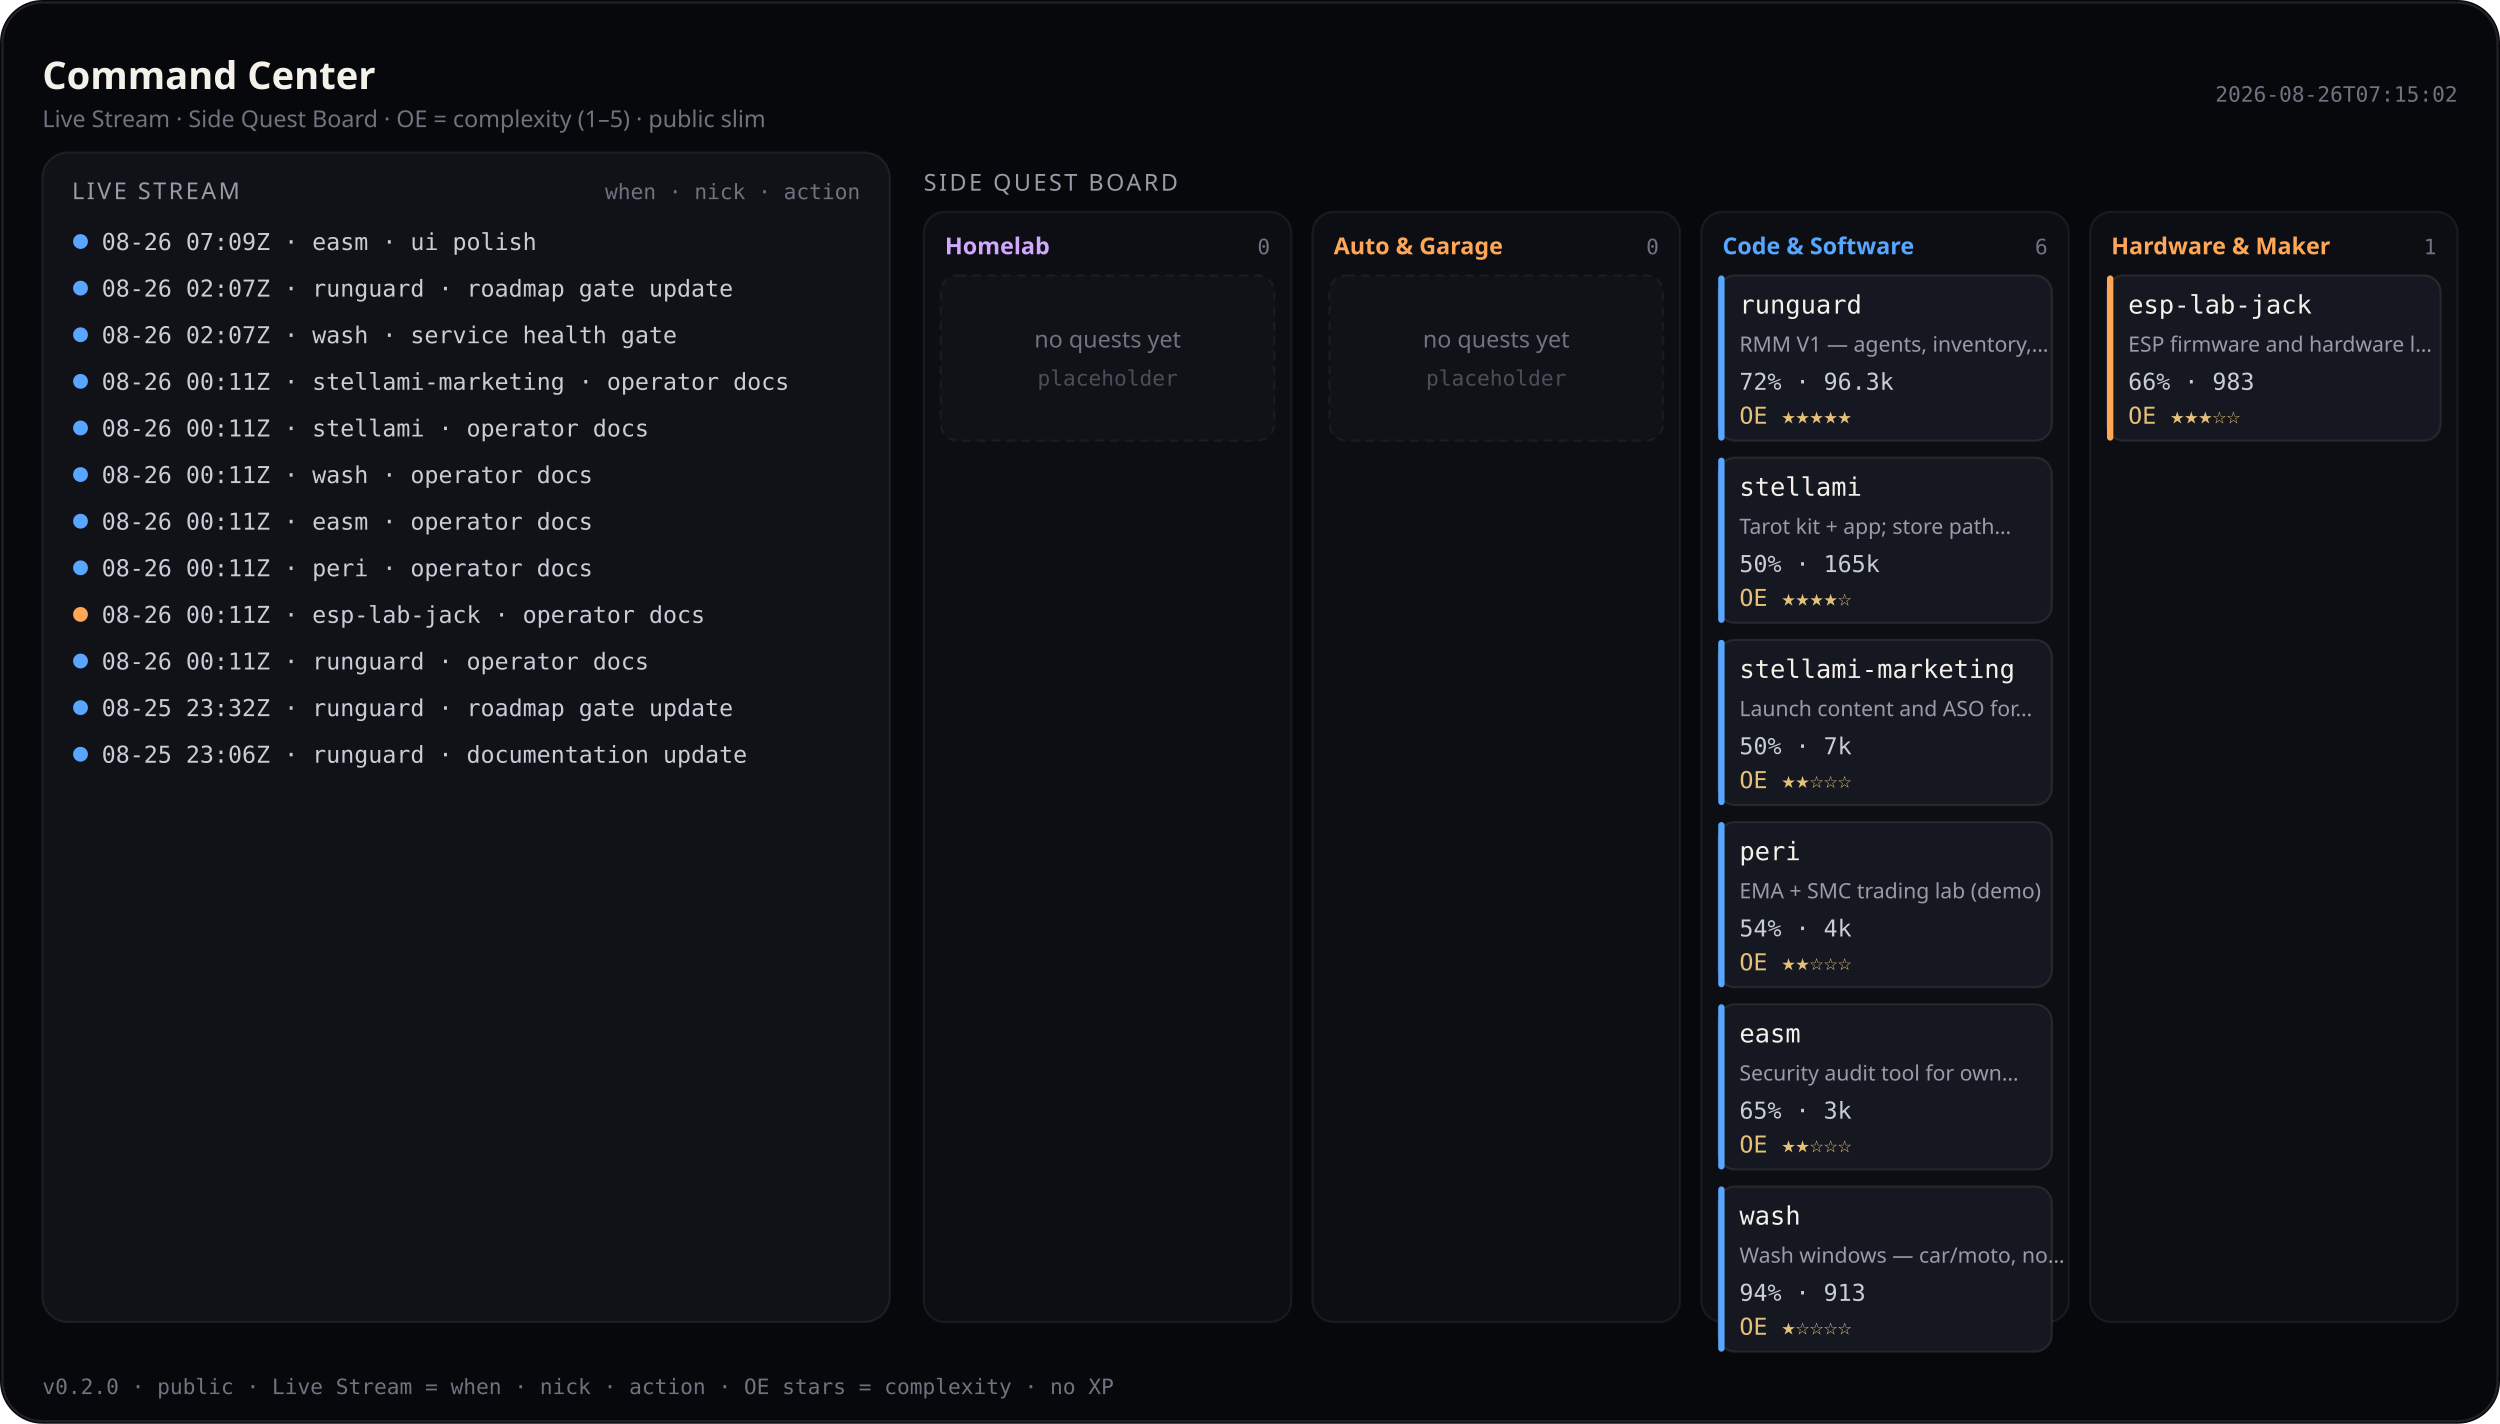
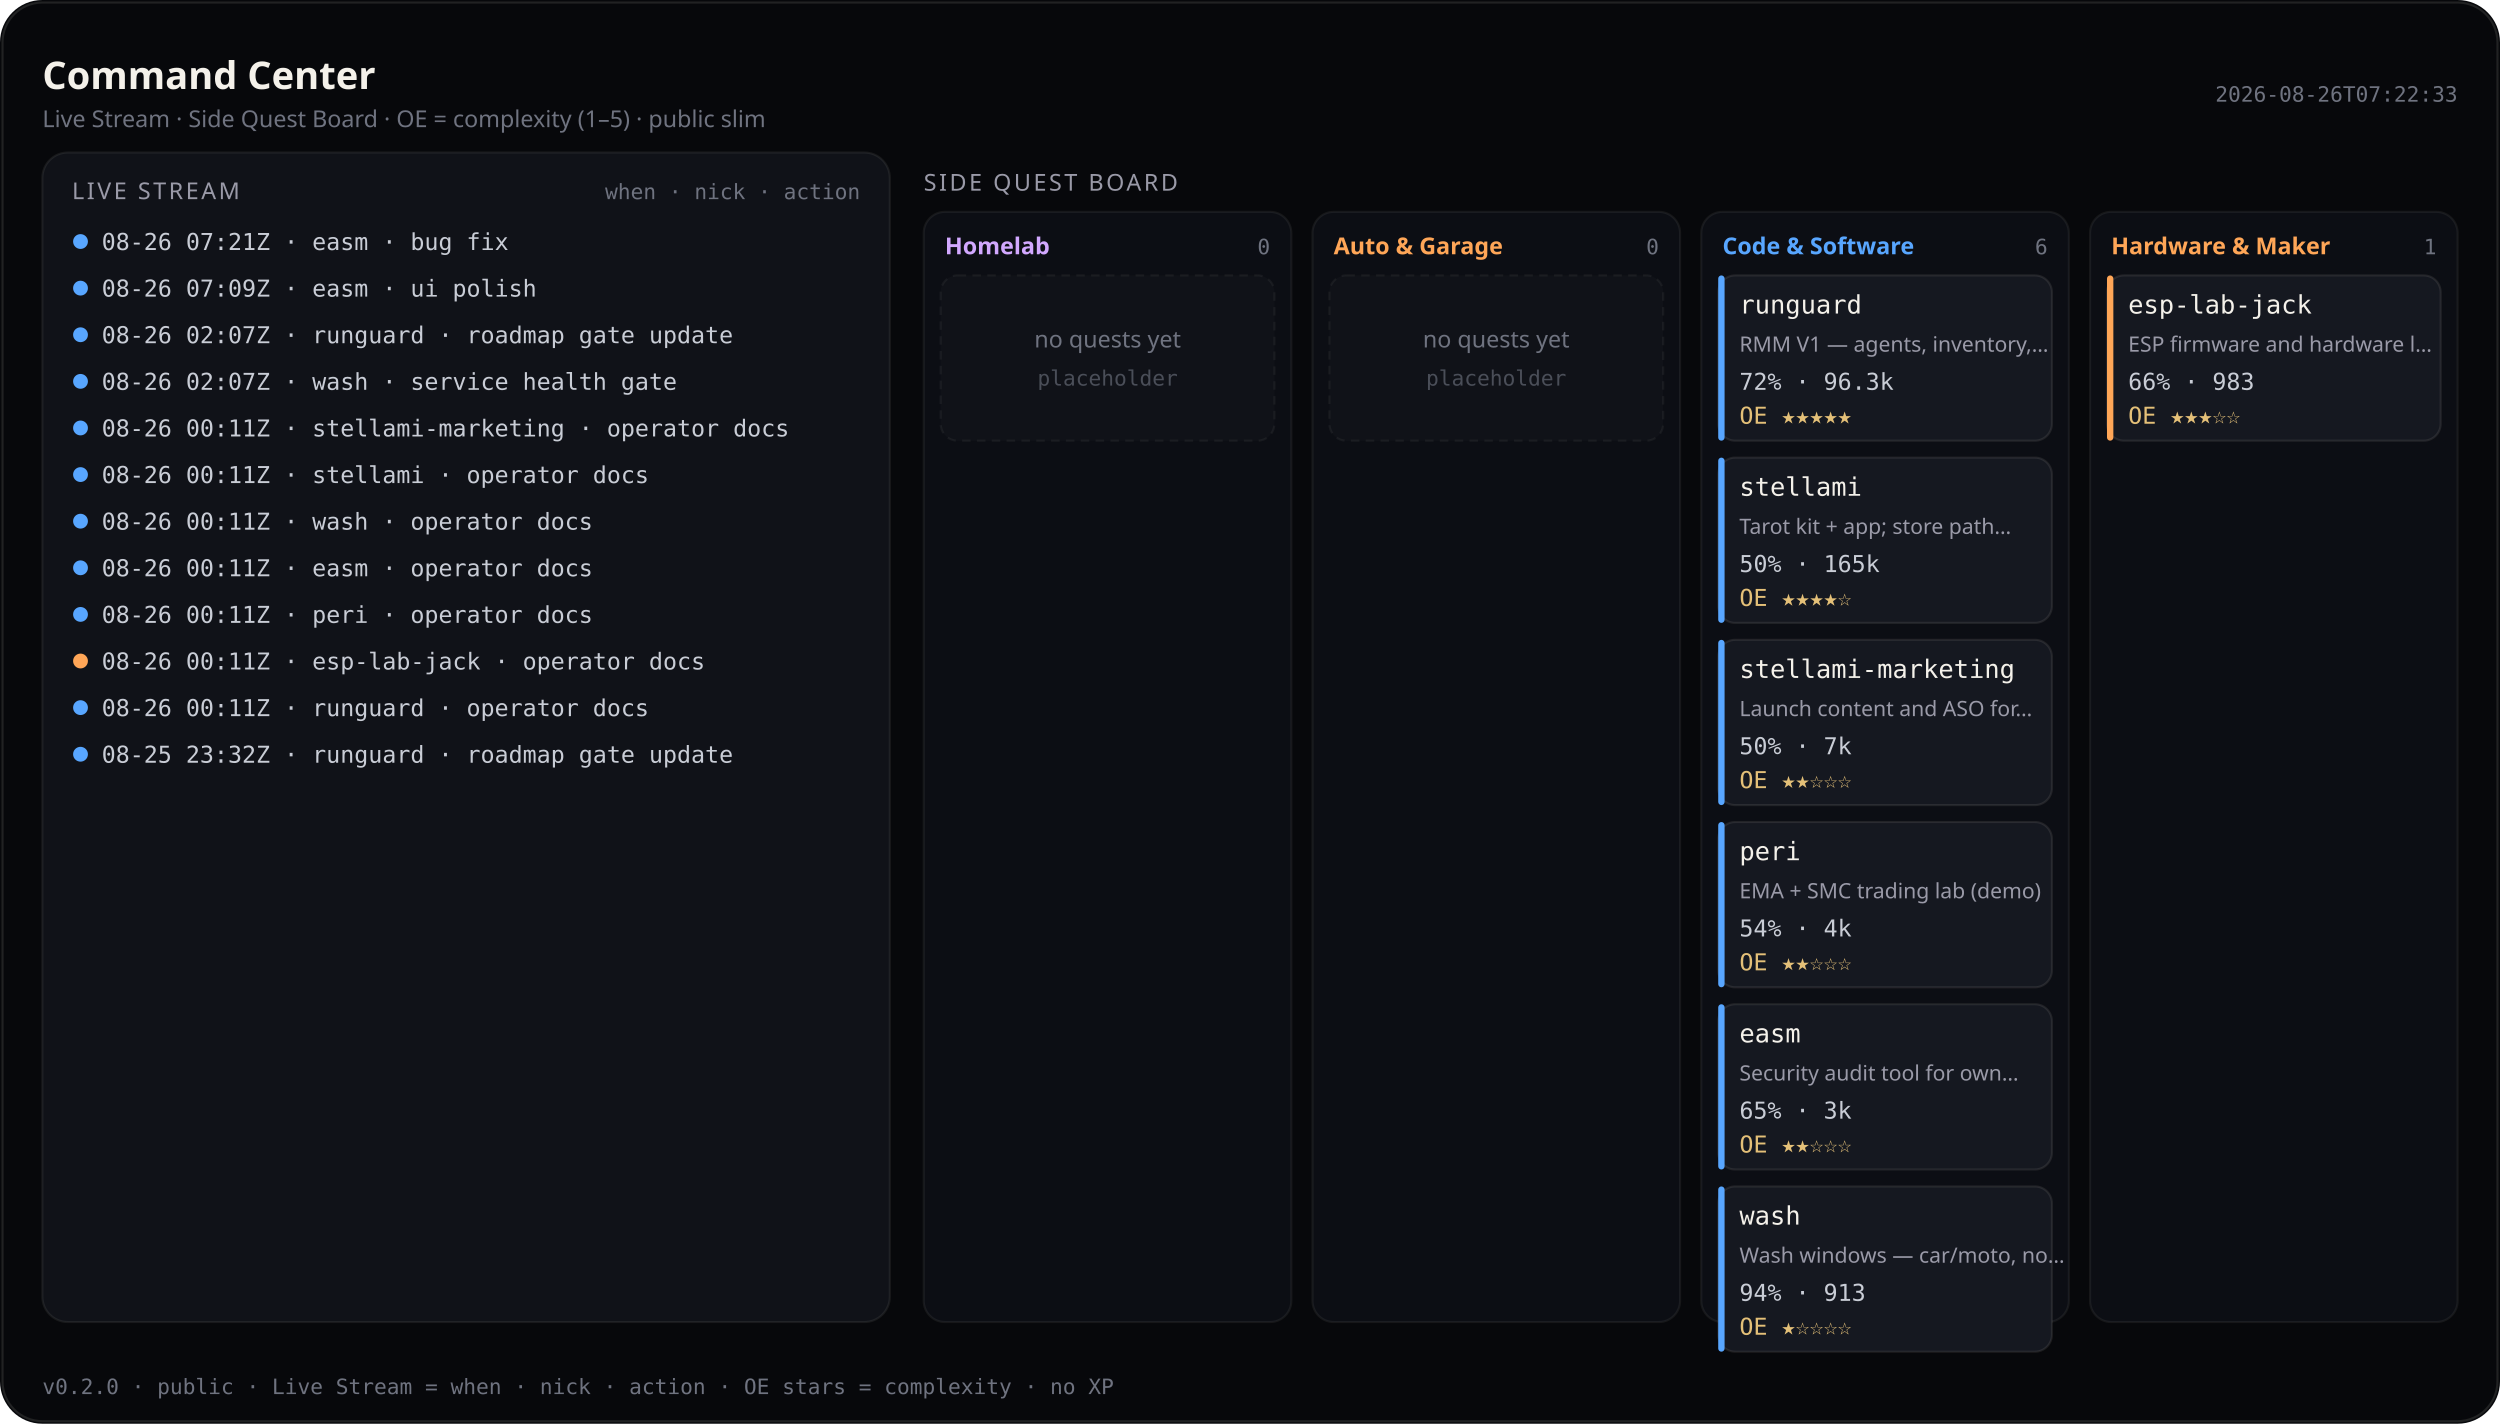
<svg xmlns="http://www.w3.org/2000/svg" viewBox="0 0 1180 672" width="1180" height="672" role="img" aria-label="Command Center — Live Stream and Side Quest Board (public)">
  <rect width="1180" height="672" rx="20" fill="#07080b" />
  <rect x="1.2" y="1.2" width="1177.6" height="669.6" rx="18.8" fill="none" stroke="rgba(232,228,214,0.12)" />
  <text x="20" y="42" fill="#f4f1ea" font-size="18" font-family="ui-sans-serif, system-ui, sans-serif" font-weight="600">Command Center</text>
  <text x="20" y="60" fill="#6f7380" font-size="11" font-family="ui-sans-serif, system-ui, sans-serif">Live Stream · Side Quest Board · OE = complexity (1–5) · public slim</text>
-   <text x="1160" y="48" fill="#6f7380" font-size="10" text-anchor="end" font-family="ui-monospace, SFMono-Regular, monospace">2026-08-26T07:15:02</text>
+   <text x="1160" y="48" fill="#6f7380" font-size="10" text-anchor="end" font-family="ui-monospace, SFMono-Regular, monospace">2026-08-26T07:22:33</text>
  <rect x="20" y="72" width="400" height="552" rx="12" fill="#101218" stroke="rgba(232,228,214,0.08)" />
  <text x="34" y="94" fill="#9a9aa8" font-size="11" font-family="ui-sans-serif, system-ui, sans-serif" letter-spacing="1.2">LIVE STREAM</text>
  <text x="406" y="94" fill="#6f7380" font-size="10" text-anchor="end" font-family="ui-monospace, SFMono-Regular, monospace">when · nick · action</text>
  <defs>
    <clipPath id="live-stream-clip">
      <rect x="20" y="72" width="400" height="552" />
    </clipPath>
  </defs>
  <g clip-path="url(#live-stream-clip)">
    <circle cx="38" cy="114" r="3.5" fill="#58a6ff" />
-     <text x="48" y="118" fill="#c9cdd6" font-size="11" font-family="ui-monospace, SFMono-Regular, monospace">08-26 07:09Z · easm · ui polish</text>
+     <text x="48" y="118" fill="#c9cdd6" font-size="11" font-family="ui-monospace, SFMono-Regular, monospace">08-26 07:21Z · easm · bug fix</text>
    <circle cx="38" cy="136" r="3.5" fill="#58a6ff" />
-     <text x="48" y="140" fill="#c9cdd6" font-size="11" font-family="ui-monospace, SFMono-Regular, monospace">08-26 02:07Z · runguard · roadmap gate update</text>
+     <text x="48" y="140" fill="#c9cdd6" font-size="11" font-family="ui-monospace, SFMono-Regular, monospace">08-26 07:09Z · easm · ui polish</text>
    <circle cx="38" cy="158" r="3.5" fill="#58a6ff" />
-     <text x="48" y="162" fill="#c9cdd6" font-size="11" font-family="ui-monospace, SFMono-Regular, monospace">08-26 02:07Z · wash · service health gate</text>
+     <text x="48" y="162" fill="#c9cdd6" font-size="11" font-family="ui-monospace, SFMono-Regular, monospace">08-26 02:07Z · runguard · roadmap gate update</text>
    <circle cx="38" cy="180" r="3.5" fill="#58a6ff" />
-     <text x="48" y="184" fill="#c9cdd6" font-size="11" font-family="ui-monospace, SFMono-Regular, monospace">08-26 00:11Z · stellami-marketing · operator docs</text>
+     <text x="48" y="184" fill="#c9cdd6" font-size="11" font-family="ui-monospace, SFMono-Regular, monospace">08-26 02:07Z · wash · service health gate</text>
    <circle cx="38" cy="202" r="3.5" fill="#58a6ff" />
-     <text x="48" y="206" fill="#c9cdd6" font-size="11" font-family="ui-monospace, SFMono-Regular, monospace">08-26 00:11Z · stellami · operator docs</text>
+     <text x="48" y="206" fill="#c9cdd6" font-size="11" font-family="ui-monospace, SFMono-Regular, monospace">08-26 00:11Z · stellami-marketing · operator docs</text>
    <circle cx="38" cy="224" r="3.5" fill="#58a6ff" />
-     <text x="48" y="228" fill="#c9cdd6" font-size="11" font-family="ui-monospace, SFMono-Regular, monospace">08-26 00:11Z · wash · operator docs</text>
+     <text x="48" y="228" fill="#c9cdd6" font-size="11" font-family="ui-monospace, SFMono-Regular, monospace">08-26 00:11Z · stellami · operator docs</text>
    <circle cx="38" cy="246" r="3.5" fill="#58a6ff" />
-     <text x="48" y="250" fill="#c9cdd6" font-size="11" font-family="ui-monospace, SFMono-Regular, monospace">08-26 00:11Z · easm · operator docs</text>
+     <text x="48" y="250" fill="#c9cdd6" font-size="11" font-family="ui-monospace, SFMono-Regular, monospace">08-26 00:11Z · wash · operator docs</text>
    <circle cx="38" cy="268" r="3.5" fill="#58a6ff" />
-     <text x="48" y="272" fill="#c9cdd6" font-size="11" font-family="ui-monospace, SFMono-Regular, monospace">08-26 00:11Z · peri · operator docs</text>
-     <circle cx="38" cy="290" r="3.5" fill="#ffa657" />
-     <text x="48" y="294" fill="#c9cdd6" font-size="11" font-family="ui-monospace, SFMono-Regular, monospace">08-26 00:11Z · esp-lab-jack · operator docs</text>
-     <circle cx="38" cy="312" r="3.5" fill="#58a6ff" />
-     <text x="48" y="316" fill="#c9cdd6" font-size="11" font-family="ui-monospace, SFMono-Regular, monospace">08-26 00:11Z · runguard · operator docs</text>
+     <text x="48" y="272" fill="#c9cdd6" font-size="11" font-family="ui-monospace, SFMono-Regular, monospace">08-26 00:11Z · easm · operator docs</text>
+     <circle cx="38" cy="290" r="3.5" fill="#58a6ff" />
+     <text x="48" y="294" fill="#c9cdd6" font-size="11" font-family="ui-monospace, SFMono-Regular, monospace">08-26 00:11Z · peri · operator docs</text>
+     <circle cx="38" cy="312" r="3.5" fill="#ffa657" />
+     <text x="48" y="316" fill="#c9cdd6" font-size="11" font-family="ui-monospace, SFMono-Regular, monospace">08-26 00:11Z · esp-lab-jack · operator docs</text>
    <circle cx="38" cy="334" r="3.5" fill="#58a6ff" />
-     <text x="48" y="338" fill="#c9cdd6" font-size="11" font-family="ui-monospace, SFMono-Regular, monospace">08-25 23:32Z · runguard · roadmap gate update</text>
+     <text x="48" y="338" fill="#c9cdd6" font-size="11" font-family="ui-monospace, SFMono-Regular, monospace">08-26 00:11Z · runguard · operator docs</text>
    <circle cx="38" cy="356" r="3.5" fill="#58a6ff" />
-     <text x="48" y="360" fill="#c9cdd6" font-size="11" font-family="ui-monospace, SFMono-Regular, monospace">08-25 23:06Z · runguard · documentation update</text>
+     <text x="48" y="360" fill="#c9cdd6" font-size="11" font-family="ui-monospace, SFMono-Regular, monospace">08-25 23:32Z · runguard · roadmap gate update</text>
  </g>
  <text x="436" y="90" fill="#9a9aa8" font-size="11" font-family="ui-sans-serif, system-ui, sans-serif" letter-spacing="1.2">SIDE QUEST BOARD</text>
  <rect x="436.0" y="100" width="173.5" height="524.0" rx="10" fill="#0c0e14" stroke="rgba(232,228,214,0.07)" />
  <text x="446.0" y="120" fill="#d2a8ff" font-size="11" font-family="ui-sans-serif, system-ui, sans-serif" font-weight="600">Homelab</text>
  <text x="599.5" y="120" fill="#6f7380" font-size="10" text-anchor="end" font-family="ui-monospace, SFMono-Regular, monospace">0</text>
  <rect x="444.0" y="130.0" width="157.5" height="78.0" rx="8" fill="#101218" stroke="rgba(232,228,214,0.06)" stroke-dasharray="4 3" />
  <text x="522.8" y="164.0" fill="#6f7380" font-size="11" text-anchor="middle" font-family="ui-sans-serif, system-ui, sans-serif">no quests yet</text>
  <text x="522.8" y="182.0" fill="#4a4e58" font-size="10" text-anchor="middle" font-family="ui-monospace, SFMono-Regular, monospace">placeholder</text>
  <rect x="619.5" y="100" width="173.5" height="524.0" rx="10" fill="#0c0e14" stroke="rgba(232,228,214,0.07)" />
  <text x="629.5" y="120" fill="#ffa657" font-size="11" font-family="ui-sans-serif, system-ui, sans-serif" font-weight="600">Auto &amp; Garage</text>
  <text x="783.0" y="120" fill="#6f7380" font-size="10" text-anchor="end" font-family="ui-monospace, SFMono-Regular, monospace">0</text>
  <rect x="627.5" y="130.0" width="157.5" height="78.0" rx="8" fill="#101218" stroke="rgba(232,228,214,0.06)" stroke-dasharray="4 3" />
  <text x="706.2" y="164.0" fill="#6f7380" font-size="11" text-anchor="middle" font-family="ui-sans-serif, system-ui, sans-serif">no quests yet</text>
  <text x="706.2" y="182.0" fill="#4a4e58" font-size="10" text-anchor="middle" font-family="ui-monospace, SFMono-Regular, monospace">placeholder</text>
  <rect x="803.0" y="100" width="173.5" height="524.0" rx="10" fill="#0c0e14" stroke="rgba(232,228,214,0.07)" />
  <text x="813.0" y="120" fill="#58a6ff" font-size="11" font-family="ui-sans-serif, system-ui, sans-serif" font-weight="600">Code &amp; Software</text>
  <text x="966.5" y="120" fill="#6f7380" font-size="10" text-anchor="end" font-family="ui-monospace, SFMono-Regular, monospace">6</text>
  <rect x="811.0" y="130.0" width="157.5" height="78.0" rx="8" fill="#151820" stroke="rgba(232,228,214,0.1)" />
  <rect x="811.0" y="130.0" width="3" height="78.0" rx="1.5" fill="#58a6ff" />
  <text x="821.0" y="148.0" fill="#f4f1ea" font-size="12" font-family="ui-monospace, SFMono-Regular, monospace">runguard</text>
  <text x="821.0" y="166.0" fill="#9a9aa8" font-size="10" font-family="ui-sans-serif, system-ui, sans-serif">RMM V1 — agents, inventory,…</text>
  <text x="821.0" y="184.0" fill="#c9cdd6" font-size="11" font-family="ui-monospace, SFMono-Regular, monospace">72% · 96.3k</text>
  <text x="821.0" y="200.0" fill="#e4c078" font-size="11" font-family="ui-monospace, SFMono-Regular, monospace">OE ★★★★★</text>
  <rect x="811.0" y="216.0" width="157.5" height="78.0" rx="8" fill="#151820" stroke="rgba(232,228,214,0.1)" />
  <rect x="811.0" y="216.0" width="3" height="78.0" rx="1.5" fill="#58a6ff" />
  <text x="821.0" y="234.0" fill="#f4f1ea" font-size="12" font-family="ui-monospace, SFMono-Regular, monospace">stellami</text>
  <text x="821.0" y="252.0" fill="#9a9aa8" font-size="10" font-family="ui-sans-serif, system-ui, sans-serif">Tarot kit + app; store path…</text>
  <text x="821.0" y="270.0" fill="#c9cdd6" font-size="11" font-family="ui-monospace, SFMono-Regular, monospace">50% · 165k</text>
  <text x="821.0" y="286.0" fill="#e4c078" font-size="11" font-family="ui-monospace, SFMono-Regular, monospace">OE ★★★★☆</text>
  <rect x="811.0" y="302.0" width="157.5" height="78.0" rx="8" fill="#151820" stroke="rgba(232,228,214,0.1)" />
  <rect x="811.0" y="302.0" width="3" height="78.0" rx="1.5" fill="#58a6ff" />
  <text x="821.0" y="320.0" fill="#f4f1ea" font-size="12" font-family="ui-monospace, SFMono-Regular, monospace">stellami-marketing</text>
  <text x="821.0" y="338.0" fill="#9a9aa8" font-size="10" font-family="ui-sans-serif, system-ui, sans-serif">Launch content and ASO for…</text>
  <text x="821.0" y="356.0" fill="#c9cdd6" font-size="11" font-family="ui-monospace, SFMono-Regular, monospace">50% · 7k</text>
  <text x="821.0" y="372.0" fill="#e4c078" font-size="11" font-family="ui-monospace, SFMono-Regular, monospace">OE ★★☆☆☆</text>
  <rect x="811.0" y="388.0" width="157.5" height="78.0" rx="8" fill="#151820" stroke="rgba(232,228,214,0.1)" />
  <rect x="811.0" y="388.0" width="3" height="78.0" rx="1.5" fill="#58a6ff" />
  <text x="821.0" y="406.0" fill="#f4f1ea" font-size="12" font-family="ui-monospace, SFMono-Regular, monospace">peri</text>
  <text x="821.0" y="424.0" fill="#9a9aa8" font-size="10" font-family="ui-sans-serif, system-ui, sans-serif">EMA + SMC trading lab (demo)</text>
  <text x="821.0" y="442.0" fill="#c9cdd6" font-size="11" font-family="ui-monospace, SFMono-Regular, monospace">54% · 4k</text>
  <text x="821.0" y="458.0" fill="#e4c078" font-size="11" font-family="ui-monospace, SFMono-Regular, monospace">OE ★★☆☆☆</text>
  <rect x="811.0" y="474.0" width="157.5" height="78.0" rx="8" fill="#151820" stroke="rgba(232,228,214,0.1)" />
  <rect x="811.0" y="474.0" width="3" height="78.0" rx="1.5" fill="#58a6ff" />
  <text x="821.0" y="492.0" fill="#f4f1ea" font-size="12" font-family="ui-monospace, SFMono-Regular, monospace">easm</text>
  <text x="821.0" y="510.0" fill="#9a9aa8" font-size="10" font-family="ui-sans-serif, system-ui, sans-serif">Security audit tool for own…</text>
  <text x="821.0" y="528.0" fill="#c9cdd6" font-size="11" font-family="ui-monospace, SFMono-Regular, monospace">65% · 3k</text>
  <text x="821.0" y="544.0" fill="#e4c078" font-size="11" font-family="ui-monospace, SFMono-Regular, monospace">OE ★★☆☆☆</text>
  <rect x="811.0" y="560.0" width="157.5" height="78.0" rx="8" fill="#151820" stroke="rgba(232,228,214,0.1)" />
  <rect x="811.0" y="560.0" width="3" height="78.0" rx="1.5" fill="#58a6ff" />
  <text x="821.0" y="578.0" fill="#f4f1ea" font-size="12" font-family="ui-monospace, SFMono-Regular, monospace">wash</text>
  <text x="821.0" y="596.0" fill="#9a9aa8" font-size="10" font-family="ui-sans-serif, system-ui, sans-serif">Wash windows — car/moto, no…</text>
  <text x="821.0" y="614.0" fill="#c9cdd6" font-size="11" font-family="ui-monospace, SFMono-Regular, monospace">94% · 913</text>
  <text x="821.0" y="630.0" fill="#e4c078" font-size="11" font-family="ui-monospace, SFMono-Regular, monospace">OE ★☆☆☆☆</text>
  <rect x="986.5" y="100" width="173.5" height="524.0" rx="10" fill="#0c0e14" stroke="rgba(232,228,214,0.07)" />
  <text x="996.5" y="120" fill="#ffa657" font-size="11" font-family="ui-sans-serif, system-ui, sans-serif" font-weight="600">Hardware &amp; Maker</text>
  <text x="1150.0" y="120" fill="#6f7380" font-size="10" text-anchor="end" font-family="ui-monospace, SFMono-Regular, monospace">1</text>
  <rect x="994.5" y="130.0" width="157.5" height="78.0" rx="8" fill="#151820" stroke="rgba(232,228,214,0.1)" />
  <rect x="994.5" y="130.0" width="3" height="78.0" rx="1.5" fill="#ffa657" />
  <text x="1004.5" y="148.0" fill="#f4f1ea" font-size="12" font-family="ui-monospace, SFMono-Regular, monospace">esp-lab-jack</text>
  <text x="1004.5" y="166.0" fill="#9a9aa8" font-size="10" font-family="ui-sans-serif, system-ui, sans-serif">ESP firmware and hardware l…</text>
  <text x="1004.5" y="184.0" fill="#c9cdd6" font-size="11" font-family="ui-monospace, SFMono-Regular, monospace">66% · 983</text>
  <text x="1004.5" y="200.0" fill="#e4c078" font-size="11" font-family="ui-monospace, SFMono-Regular, monospace">OE ★★★☆☆</text>
  <text x="20" y="658" fill="#6f7380" font-size="10" font-family="ui-monospace, SFMono-Regular, monospace">v0.2.0 · public · Live Stream = when · nick · action · OE stars = complexity · no XP</text>
</svg>
